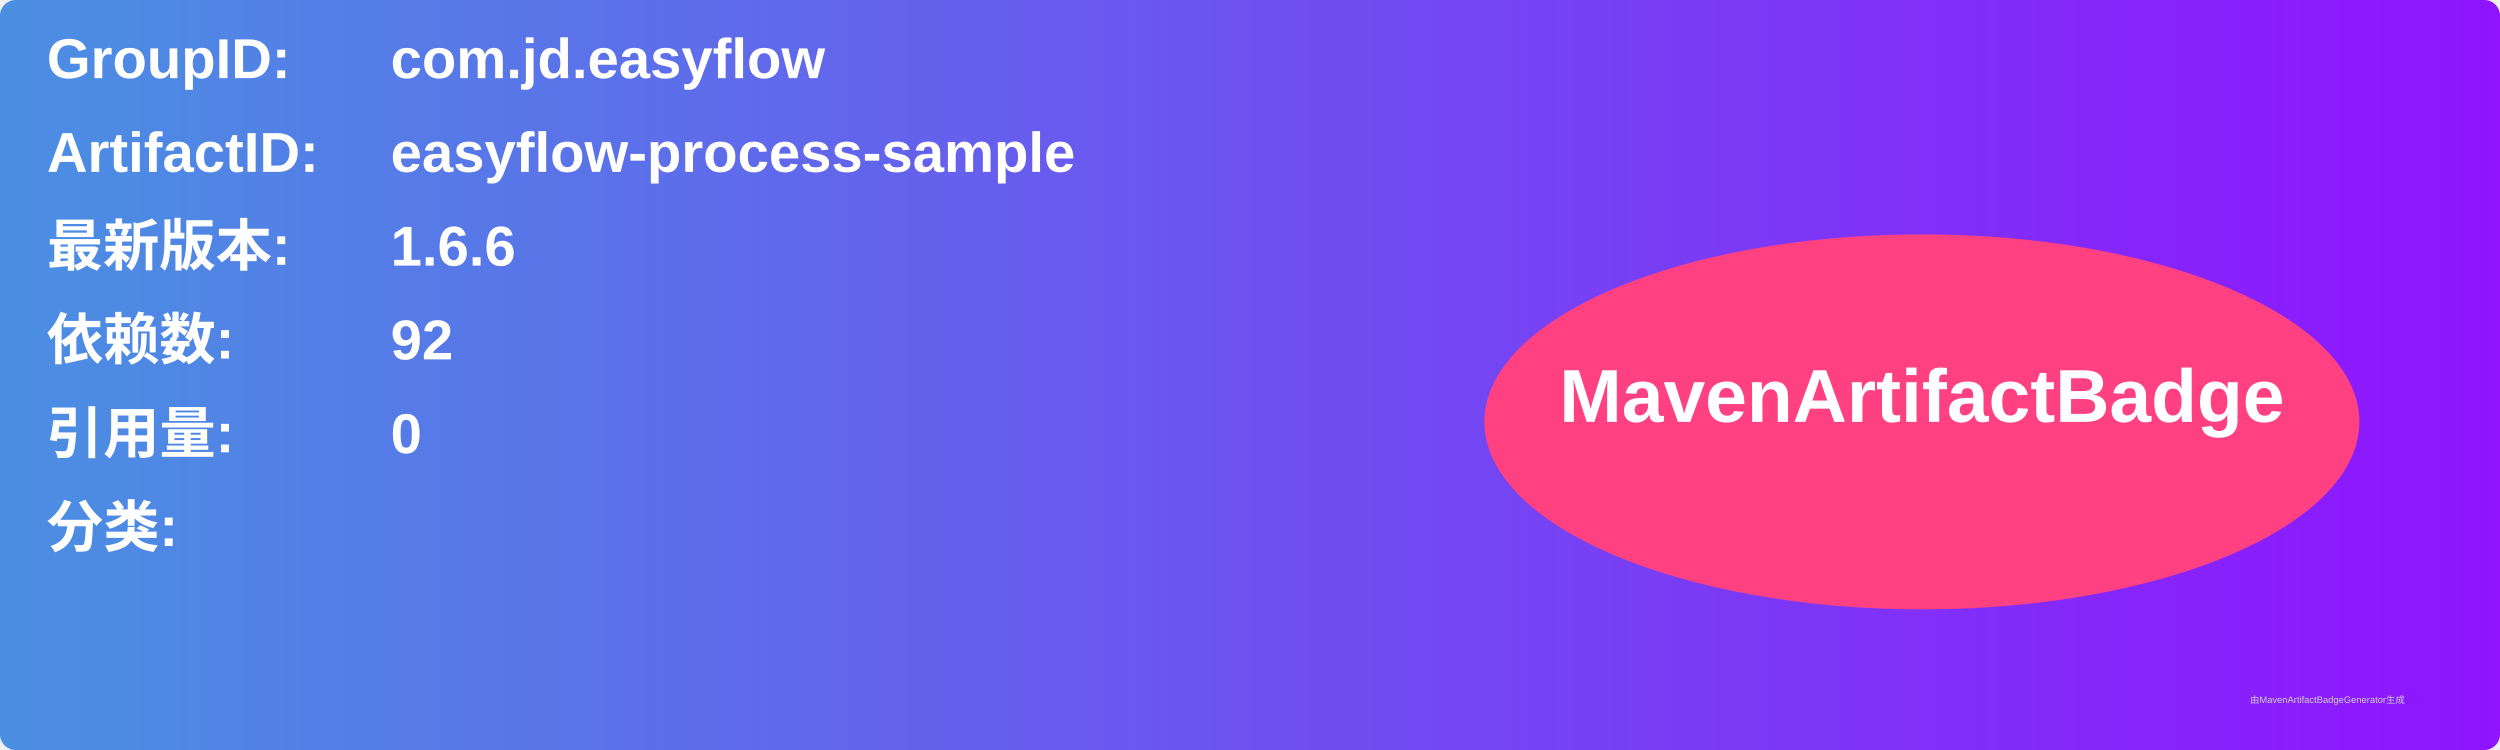
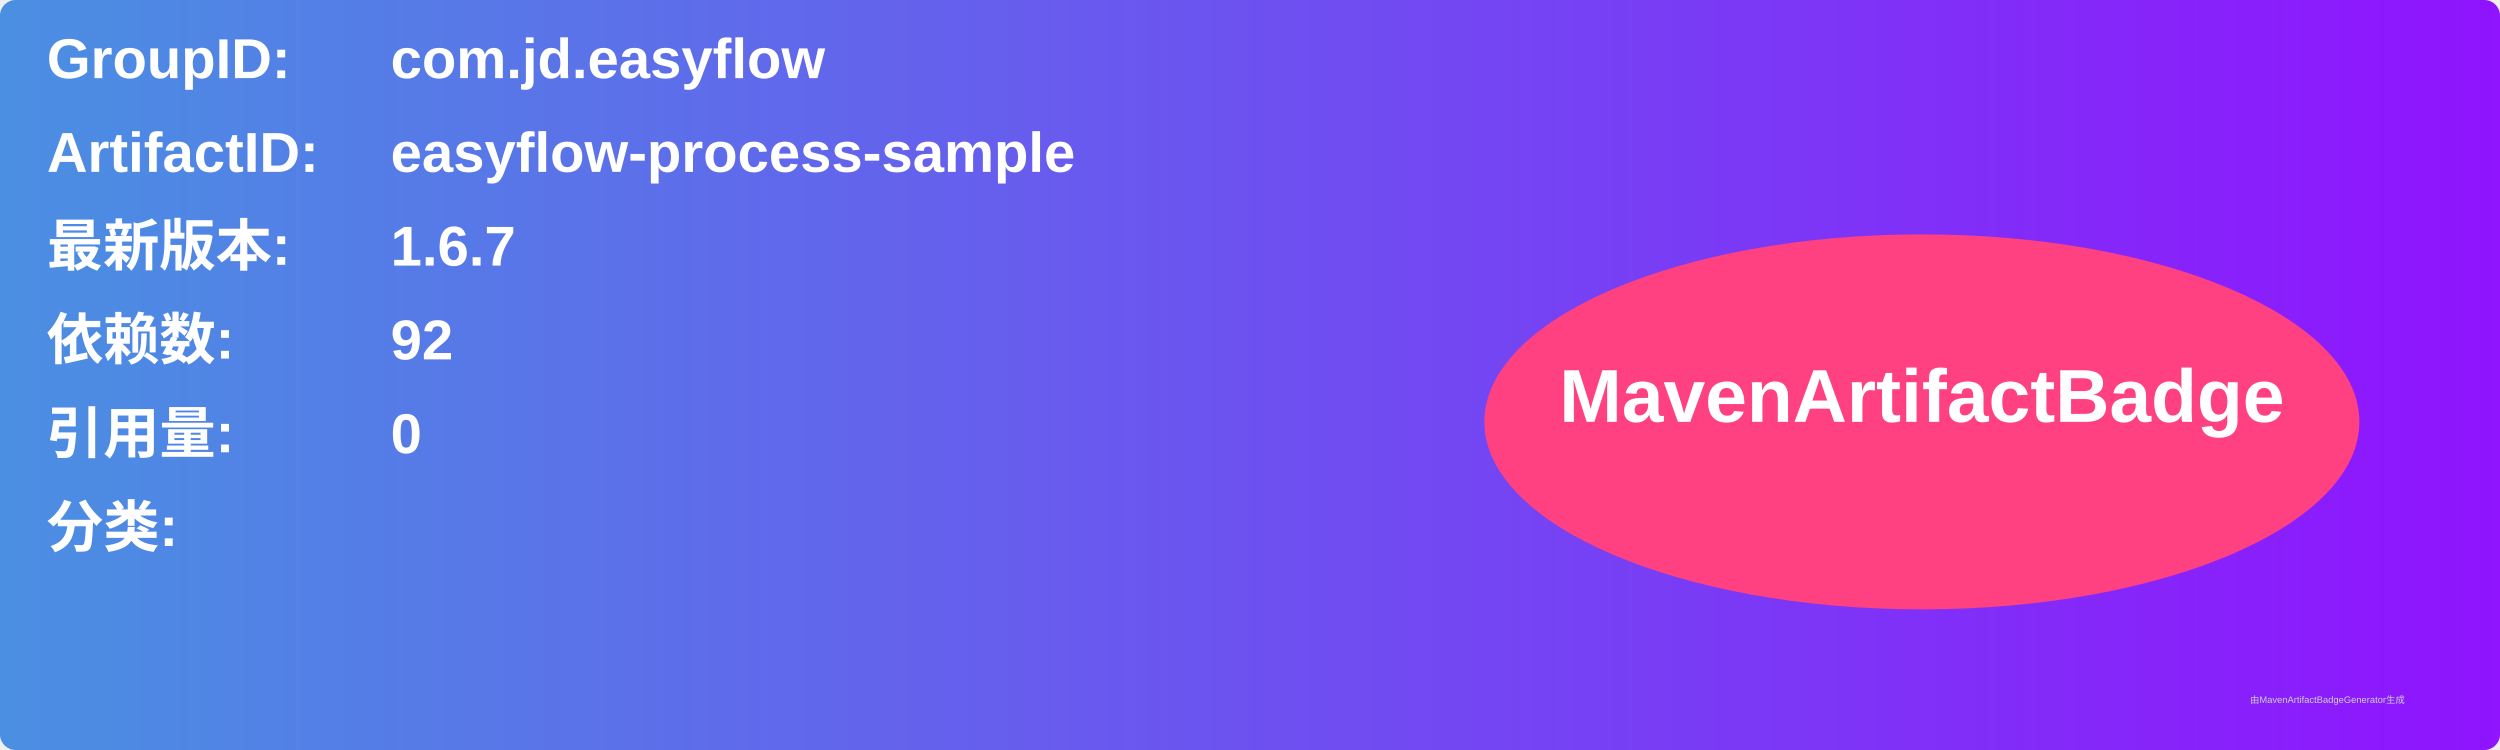
<svg xmlns="http://www.w3.org/2000/svg" width="800" height="240" viewBox="0 0 800 240">
  <linearGradient id="grad" x1="0%" y1="0%" x2="100%" y2="0%">
    <stop offset="0%" stop-color="#4a90e2" />
    <stop offset="100%" stop-color="#9013fe" />
  </linearGradient>
  <rect width="100%" height="100%" rx="5" ry="5" fill="url(#grad)" />
  <g transform="translate(15, 15)">
    <text x="0" y="10" font-family="Arial" font-size="18" fill="white" font-weight="bold" width="260">GroupID:</text>
    <text x="110" y="10" font-family="Arial" font-size="18" fill="white" font-weight="bold" width="460">com.jd.easyflow</text>
    <text x="0" y="40" font-family="Arial" font-size="18" fill="white" font-weight="bold" width="260">ArtifactID:</text>
    <text x="110" y="40" font-family="Arial" font-size="18" fill="white" font-weight="bold" width="460">easyflow-process-sample</text>
    <text x="0" y="70" font-family="Arial" font-size="18" fill="white" font-weight="bold">最新版本:</text>
    <text x="110" y="70" font-family="Arial" font-size="18" fill="white" font-weight="bold">
-       <tspan font-weight="bold">1.6.6</tspan>
+       <tspan font-weight="bold">1.6.7</tspan>
    </text>
    <text x="0" y="100" font-family="Arial" font-size="18" fill="white" font-weight="bold">依赖数: </text>
    <text x="110" y="100" font-family="Arial" font-size="18" fill="white">
      <tspan font-weight="bold">92</tspan>
    </text>
    <text x="0" y="130" font-family="Arial" font-size="18" fill="white" font-weight="bold">引用量: </text>
    <text x="110" y="130" font-family="Arial" font-size="18" fill="white">
      <tspan font-weight="bold">0</tspan>
    </text>
    <text x="0" y="160" font-family="Arial" font-size="18" fill="white" font-weight="bold">分类:</text>
    <text x="10" y="190" font-family="Arial" font-size="10" fill="white">
      <tspan font-weight="bold" />
    </text>
    <ellipse cx="600" cy="120" rx="140" ry="60" fill="#ff4081" />
    <text x="600" y="120" text-anchor="middle" font-family="Arial" font-size="24" fill="white" font-weight="bold">MavenArtifactBadge</text>
  </g>
  <text x="720" y="225" font-family="Arial" font-size="3" fill="#d0d0d0">由MavenArtifactBadgeGenerator生成</text>
</svg>
